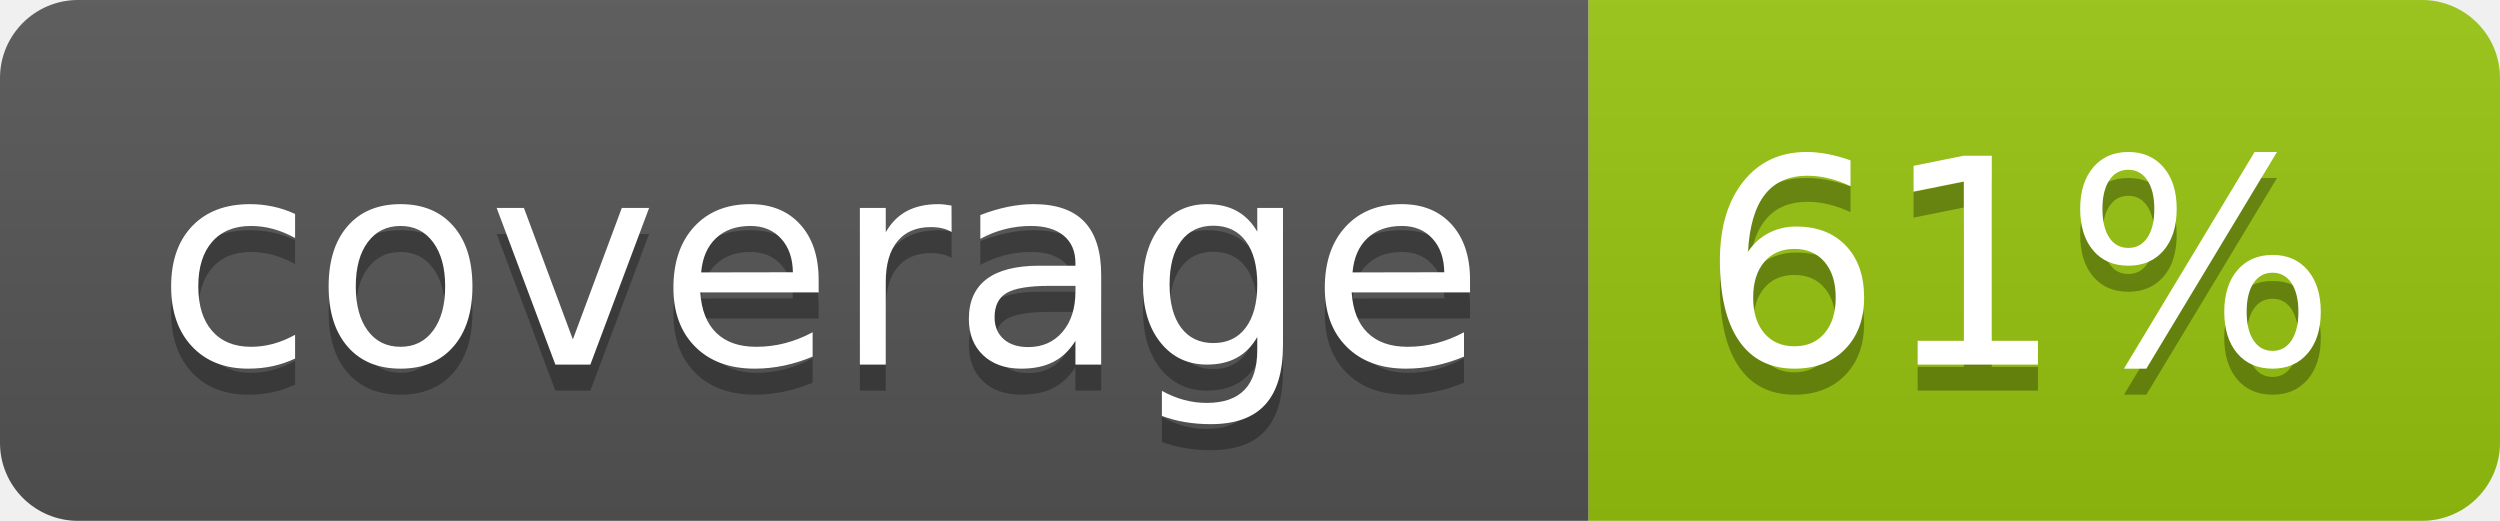
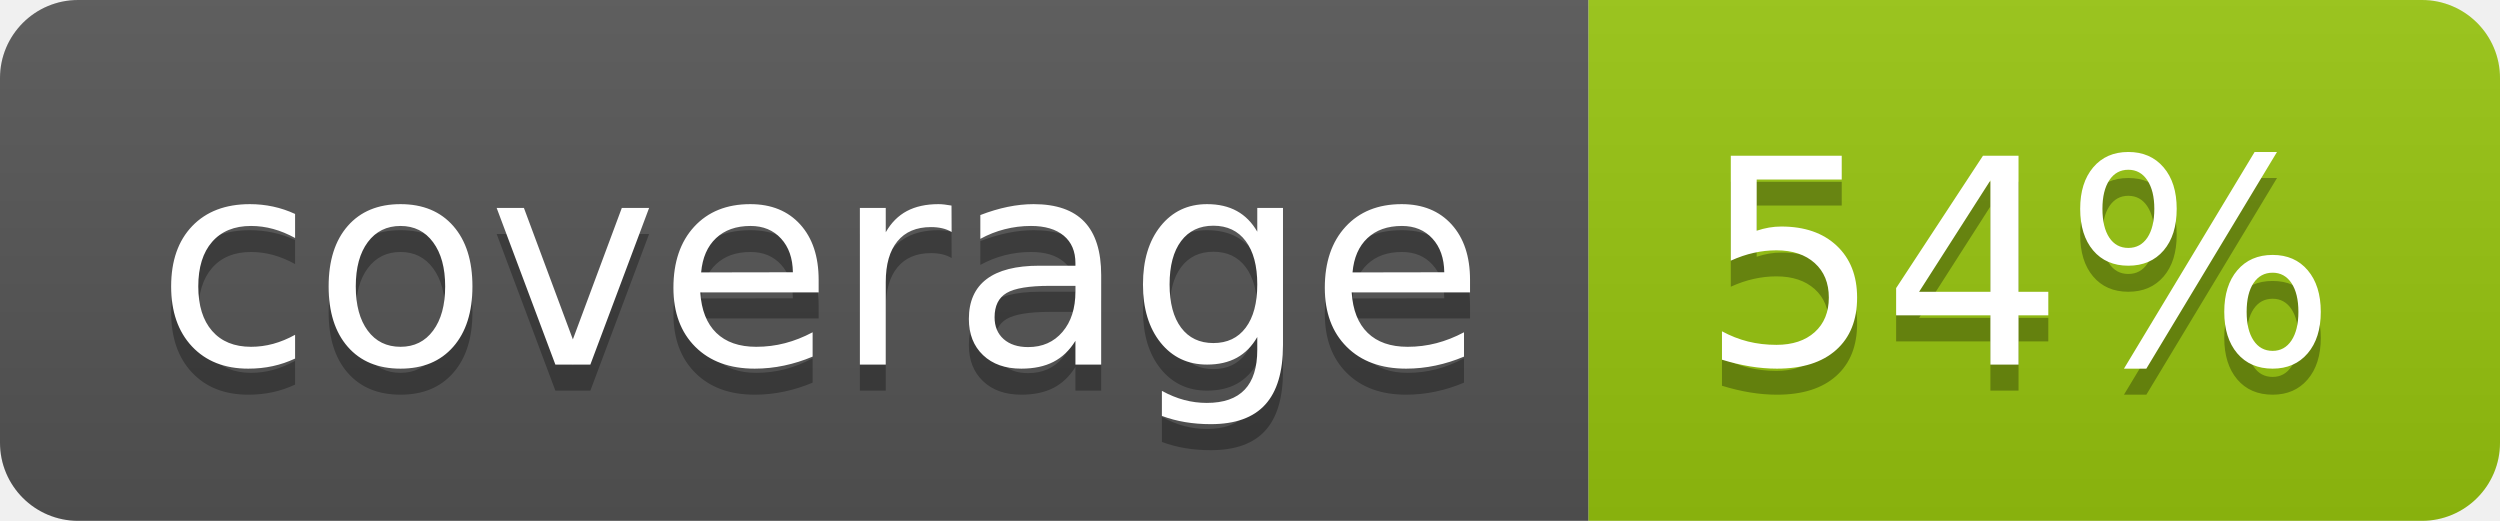
<svg xmlns="http://www.w3.org/2000/svg" width="96" height="20">
  <linearGradient id="b" x2="0" y2="100%">
    <stop offset="0" stop-color="#bbb" stop-opacity=".1" />
    <stop offset="1" stop-opacity=".1" />
  </linearGradient>
  <clipPath id="a">
    <rect width="96" height="20" rx="3" fill="#fff" />
  </clipPath>
  <g clip-path="url(#a)">
    <path fill="#555" d="M0 0h61v20H0z" />
    <path fill="#97C50F" d="M61 0h35v20H61z" />
    <path fill="url(#b)" d="M0 0h96v20H0z" />
  </g>
  <g fill="#fff" text-anchor="middle" font-family="DejaVu Sans,Verdana,Geneva,sans-serif" font-size="110">
    <text x="315" y="150" fill="#010101" fill-opacity=".3" transform="scale(.1)" textLength="510">coverage</text>
    <text x="315" y="140" transform="scale(.1)" textLength="510">coverage</text>
-     <text x="775" y="150" fill="#010101" fill-opacity=".3" transform="scale(.1)" textLength="250">61%</text>
-     <text x="775" y="140" transform="scale(.1)" textLength="250">61%</text>
+     <text x="775" y="150" fill="#010101" fill-opacity=".3" transform="scale(.1)" textLength="250">54%</text>
+     <text x="775" y="140" transform="scale(.1)" textLength="250">54%</text>
  </g>
</svg>
